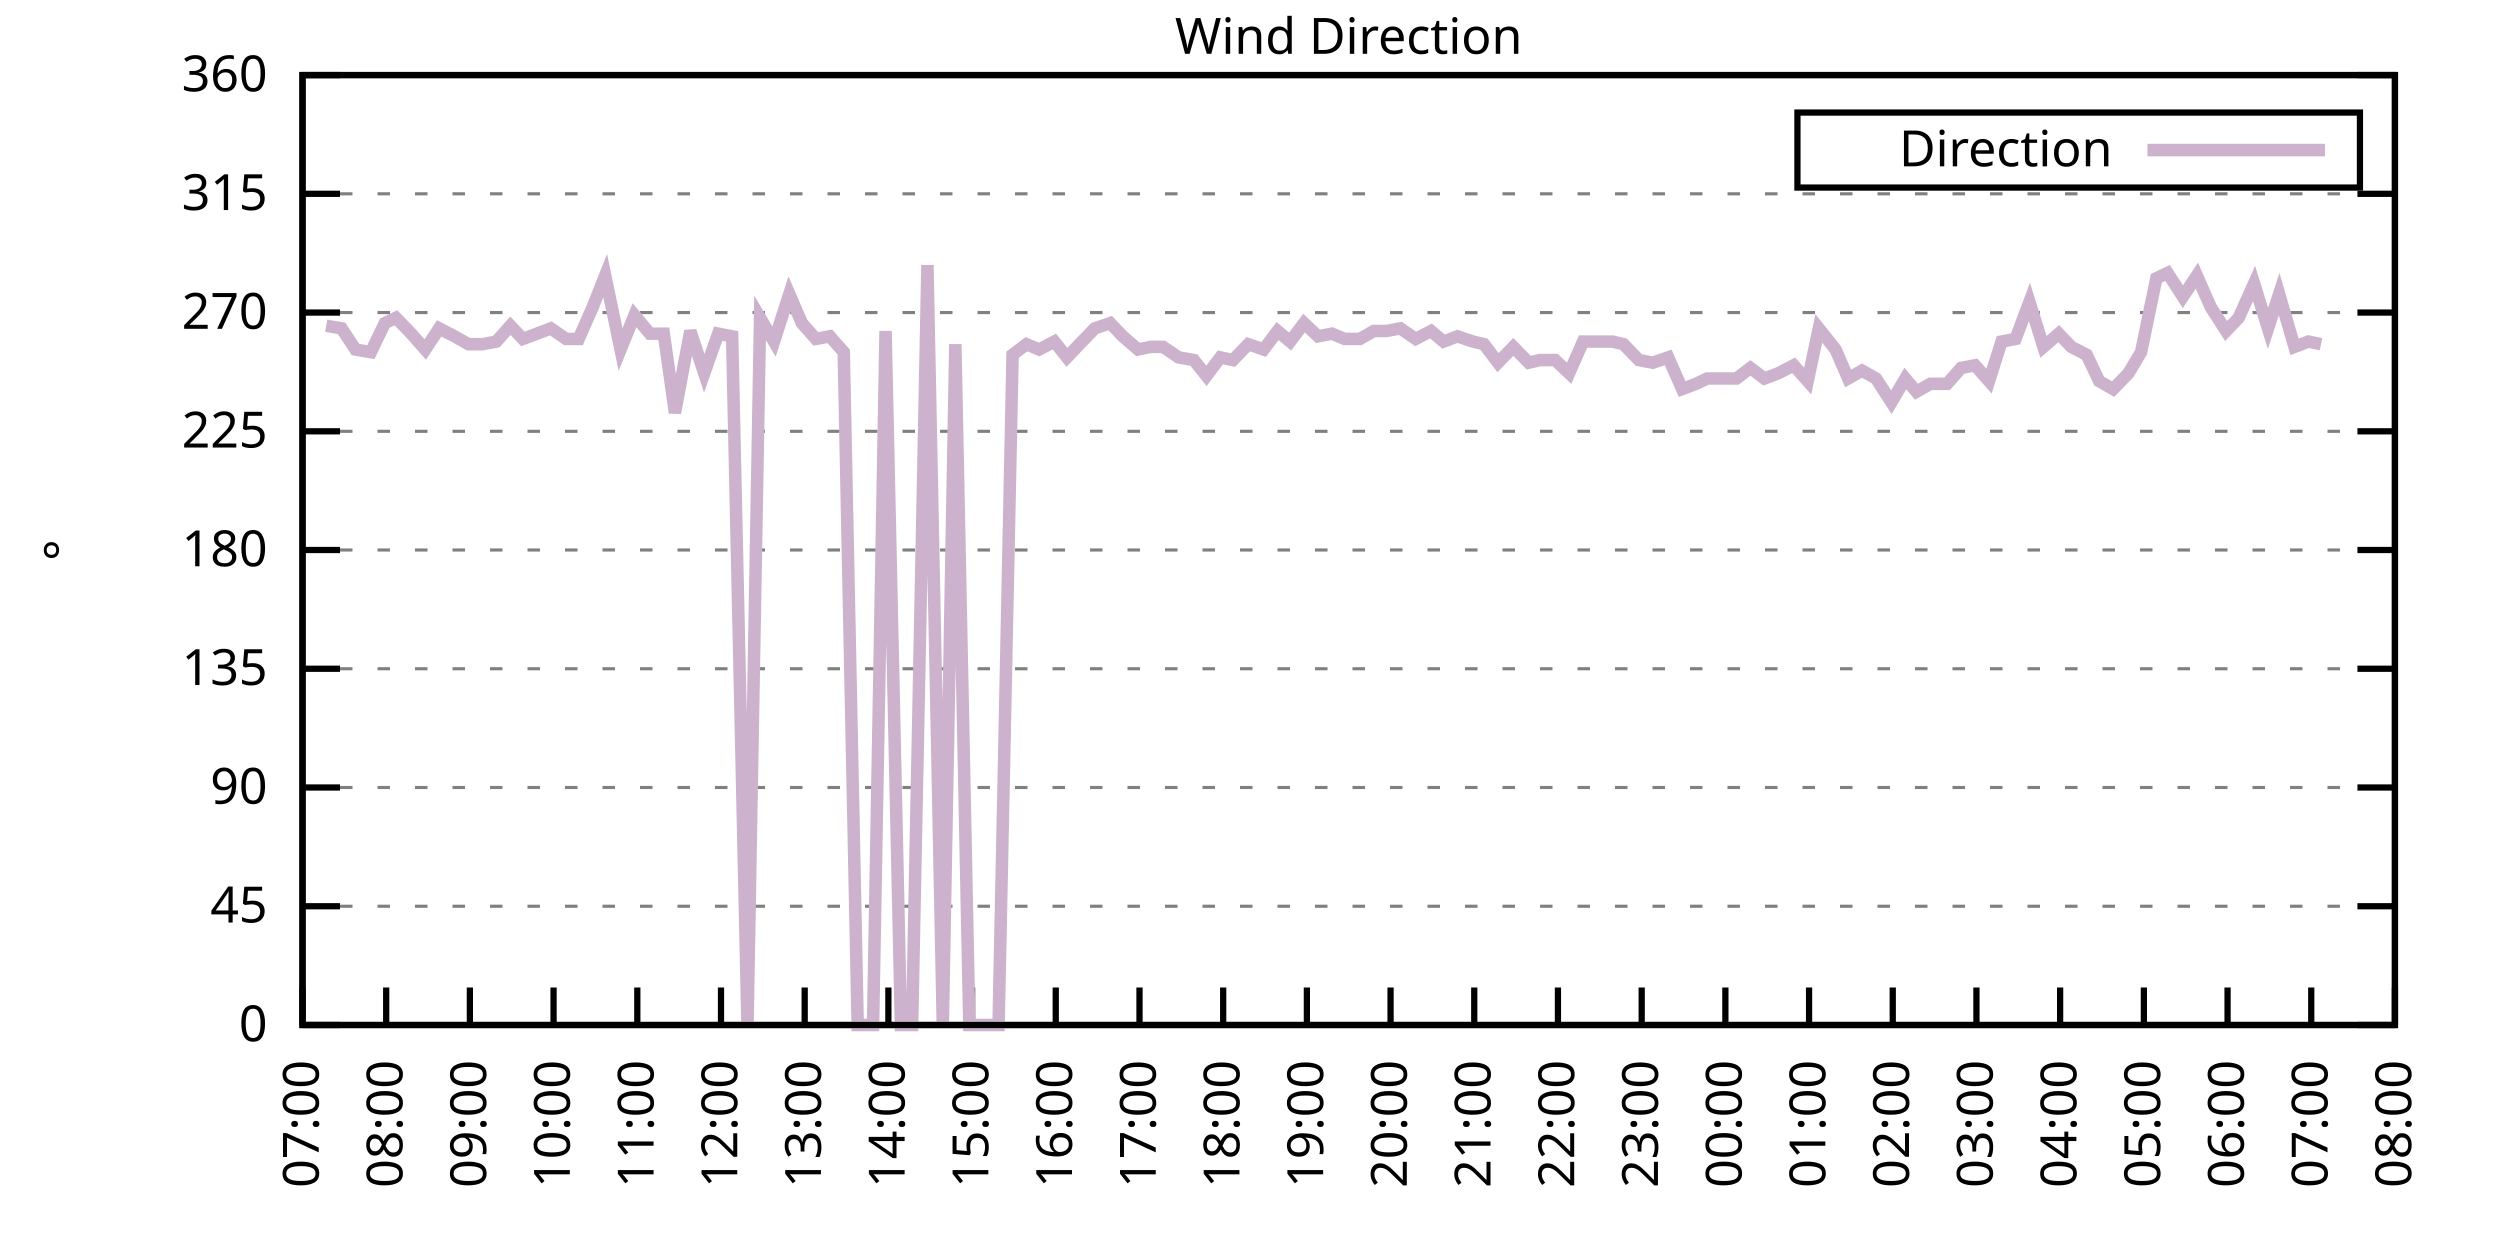
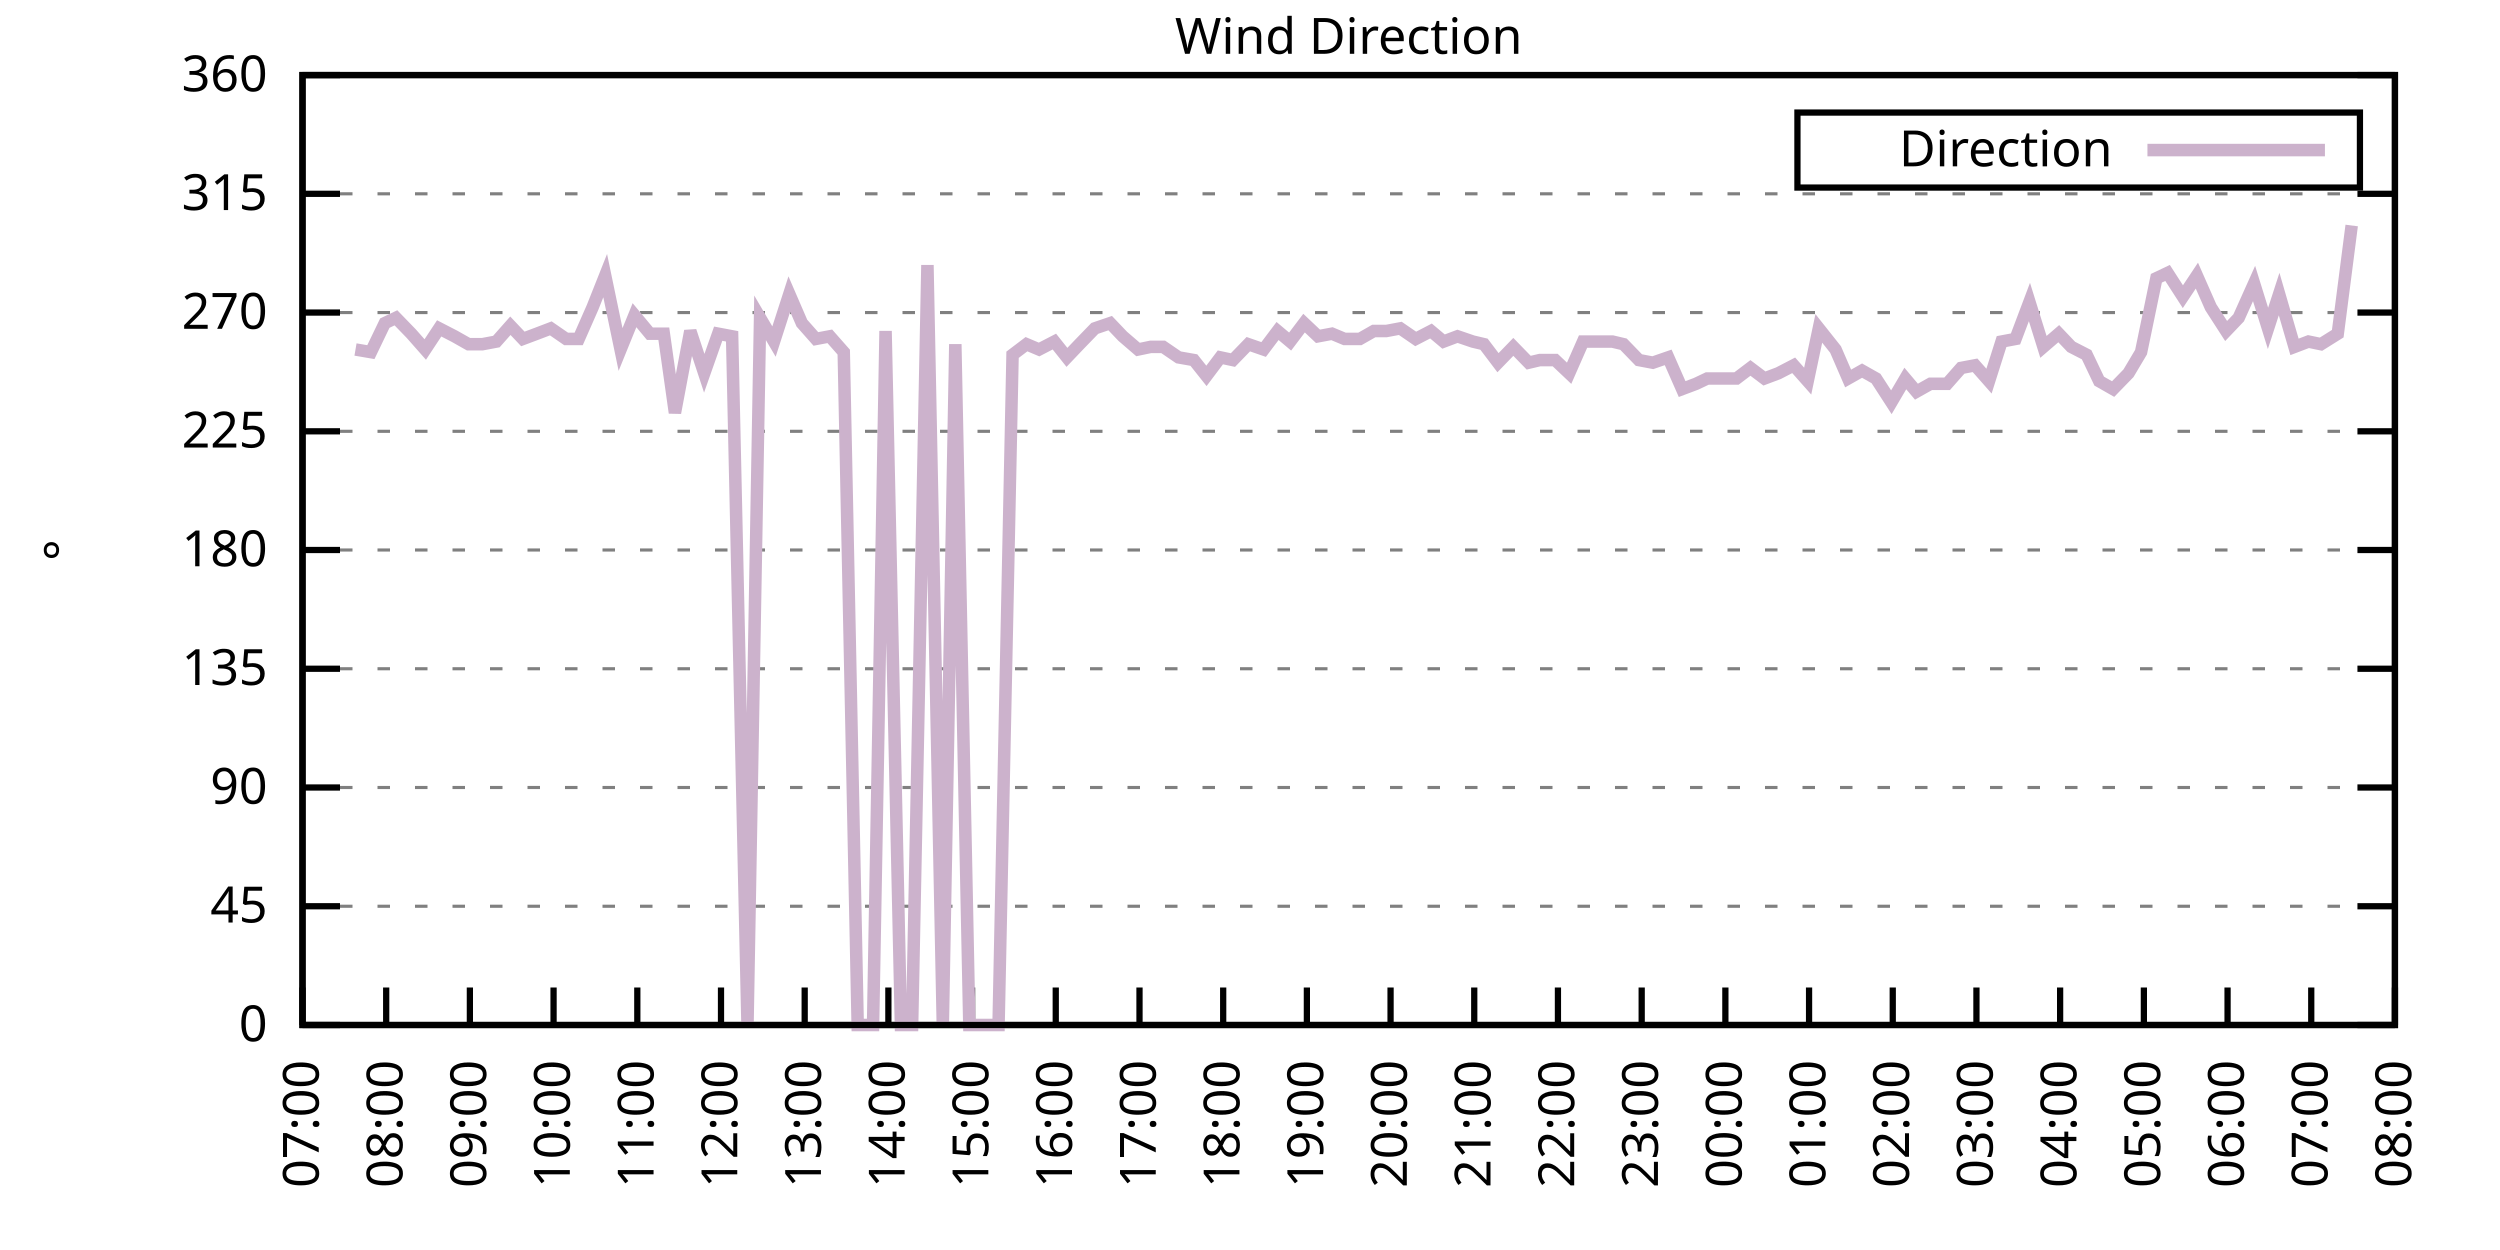
<svg xmlns="http://www.w3.org/2000/svg" xmlns:xlink="http://www.w3.org/1999/xlink" width="400" height="200" viewBox="0 0 400 200">
  <g id="gnuplot_canvas">
    <rect x="0" y="0" width="400" height="200" fill="none" />
    <defs>
      <circle id="gpDot" r="0.5" stroke-width="0.5" stroke="currentColor" />
      <path id="gpPt0" stroke-width="0.333" stroke="currentColor" d="M-1,0 h2 M0,-1 v2" />
      <path id="gpPt1" stroke-width="0.333" stroke="currentColor" d="M-1,-1 L1,1 M1,-1 L-1,1" />
      <path id="gpPt2" stroke-width="0.333" stroke="currentColor" d="M-1,0 L1,0 M0,-1 L0,1 M-1,-1 L1,1 M-1,1 L1,-1" />
      <rect id="gpPt3" stroke-width="0.333" stroke="currentColor" x="-1" y="-1" width="2" height="2" />
      <rect id="gpPt4" stroke-width="0.333" stroke="currentColor" fill="currentColor" x="-1" y="-1" width="2" height="2" />
      <circle id="gpPt5" stroke-width="0.333" stroke="currentColor" cx="0" cy="0" r="1" />
      <use xlink:href="#gpPt5" id="gpPt6" fill="currentColor" stroke="none" />
      <path id="gpPt7" stroke-width="0.333" stroke="currentColor" d="M0,-1.33 L-1.33,0.67 L1.33,0.67 z" />
      <use xlink:href="#gpPt7" id="gpPt8" fill="currentColor" stroke="none" />
      <use xlink:href="#gpPt7" id="gpPt9" stroke="currentColor" transform="rotate(180)" />
      <use xlink:href="#gpPt9" id="gpPt10" fill="currentColor" stroke="none" />
      <use xlink:href="#gpPt3" id="gpPt11" stroke="currentColor" transform="rotate(45)" />
      <use xlink:href="#gpPt11" id="gpPt12" fill="currentColor" stroke="none" />
      <path id="gpPt13" stroke-width="0.333" stroke="currentColor" d="M0,1.330 L1.265,0.411 L0.782,-1.067 L-0.782,-1.076 L-1.265,0.411 z" />
      <use xlink:href="#gpPt13" id="gpPt14" fill="currentColor" stroke="none" />
      <filter id="textbox" filterUnits="objectBoundingBox" x="0" y="0" height="1" width="1">
        <feFlood flood-color="white" flood-opacity="1" result="bgnd" />
        <feComposite in="SourceGraphic" in2="bgnd" operator="atop" />
      </filter>
      <filter id="greybox" filterUnits="objectBoundingBox" x="0" y="0" height="1" width="1">
        <feFlood flood-color="lightgrey" flood-opacity="1" result="grey" />
        <feComposite in="SourceGraphic" in2="grey" operator="atop" />
      </filter>
    </defs>
    <g fill="none" color="white" stroke="currentColor" stroke-width="1.00" stroke-linecap="butt" stroke-linejoin="miter">
</g>
    <g fill="none" color="black" stroke="currentColor" stroke-width="1.00" stroke-linecap="butt" stroke-linejoin="miter">
      <g stroke="none" shape-rendering="crispEdges">
        <polygon fill="rgb(255, 255, 255)" points="48.40,164.00 383.18,164.00 383.18,12.02 48.40,12.02 " />
      </g>
    </g>
    <g fill="none" color="black" stroke="currentColor" stroke-width="1.00" stroke-linecap="butt" stroke-linejoin="miter">
</g>
    <g fill="none" color="black" stroke="black" stroke-width="0.50" stroke-linecap="butt" stroke-linejoin="miter">
</g>
    <g fill="none" color="gray" stroke="currentColor" stroke-width="0.50" stroke-linecap="butt" stroke-linejoin="miter">
      <path stroke="gray" stroke-dasharray="2,4" class="gridline" d="M48.40,164.00 L383.19,164.00  " />
    </g>
    <g fill="none" color="gray" stroke="gray" stroke-width="1.00" stroke-linecap="butt" stroke-linejoin="miter">
</g>
    <g fill="none" color="black" stroke="currentColor" stroke-width="1.00" stroke-linecap="butt" stroke-linejoin="miter">
      <path stroke="black" d="M48.40,164.00 L54.40,164.00 M383.19,164.00 L377.19,164.00  " />
      <g transform="translate(42.80,166.60)" stroke="none" fill="black" font-family="Sans" font-size="8.00" text-anchor="end">
        <text>
          <tspan font-family="Sans"> 0</tspan>
        </text>
      </g>
    </g>
    <g fill="none" color="black" stroke="currentColor" stroke-width="1.00" stroke-linecap="butt" stroke-linejoin="miter">
</g>
    <g fill="none" color="black" stroke="black" stroke-width="0.50" stroke-linecap="butt" stroke-linejoin="miter">
</g>
    <g fill="none" color="gray" stroke="currentColor" stroke-width="0.50" stroke-linecap="butt" stroke-linejoin="miter">
      <path stroke="gray" stroke-dasharray="2,4" class="gridline" d="M48.40,145.00 L383.19,145.00  " />
    </g>
    <g fill="none" color="gray" stroke="gray" stroke-width="1.00" stroke-linecap="butt" stroke-linejoin="miter">
</g>
    <g fill="none" color="black" stroke="currentColor" stroke-width="1.00" stroke-linecap="butt" stroke-linejoin="miter">
      <path stroke="black" d="M48.40,145.00 L54.40,145.00 M383.19,145.00 L377.19,145.00  " />
      <g transform="translate(42.80,147.60)" stroke="none" fill="black" font-family="Sans" font-size="8.00" text-anchor="end">
        <text>
          <tspan font-family="Sans"> 45</tspan>
        </text>
      </g>
    </g>
    <g fill="none" color="black" stroke="currentColor" stroke-width="1.00" stroke-linecap="butt" stroke-linejoin="miter">
</g>
    <g fill="none" color="black" stroke="black" stroke-width="0.50" stroke-linecap="butt" stroke-linejoin="miter">
</g>
    <g fill="none" color="gray" stroke="currentColor" stroke-width="0.50" stroke-linecap="butt" stroke-linejoin="miter">
      <path stroke="gray" stroke-dasharray="2,4" class="gridline" d="M48.40,126.00 L383.19,126.00  " />
    </g>
    <g fill="none" color="gray" stroke="gray" stroke-width="1.00" stroke-linecap="butt" stroke-linejoin="miter">
</g>
    <g fill="none" color="black" stroke="currentColor" stroke-width="1.00" stroke-linecap="butt" stroke-linejoin="miter">
      <path stroke="black" d="M48.40,126.00 L54.40,126.00 M383.19,126.00 L377.19,126.00  " />
      <g transform="translate(42.80,128.60)" stroke="none" fill="black" font-family="Sans" font-size="8.00" text-anchor="end">
        <text>
          <tspan font-family="Sans"> 90</tspan>
        </text>
      </g>
    </g>
    <g fill="none" color="black" stroke="currentColor" stroke-width="1.00" stroke-linecap="butt" stroke-linejoin="miter">
</g>
    <g fill="none" color="black" stroke="black" stroke-width="0.50" stroke-linecap="butt" stroke-linejoin="miter">
</g>
    <g fill="none" color="gray" stroke="currentColor" stroke-width="0.50" stroke-linecap="butt" stroke-linejoin="miter">
      <path stroke="gray" stroke-dasharray="2,4" class="gridline" d="M48.40,107.00 L383.19,107.00  " />
    </g>
    <g fill="none" color="gray" stroke="gray" stroke-width="1.00" stroke-linecap="butt" stroke-linejoin="miter">
</g>
    <g fill="none" color="black" stroke="currentColor" stroke-width="1.00" stroke-linecap="butt" stroke-linejoin="miter">
      <path stroke="black" d="M48.40,107.00 L54.40,107.00 M383.19,107.00 L377.19,107.00  " />
      <g transform="translate(42.80,109.60)" stroke="none" fill="black" font-family="Sans" font-size="8.00" text-anchor="end">
        <text>
          <tspan font-family="Sans"> 135</tspan>
        </text>
      </g>
    </g>
    <g fill="none" color="black" stroke="currentColor" stroke-width="1.00" stroke-linecap="butt" stroke-linejoin="miter">
</g>
    <g fill="none" color="black" stroke="black" stroke-width="0.50" stroke-linecap="butt" stroke-linejoin="miter">
</g>
    <g fill="none" color="gray" stroke="currentColor" stroke-width="0.50" stroke-linecap="butt" stroke-linejoin="miter">
      <path stroke="gray" stroke-dasharray="2,4" class="gridline" d="M48.40,88.00 L383.19,88.00  " />
    </g>
    <g fill="none" color="gray" stroke="gray" stroke-width="1.00" stroke-linecap="butt" stroke-linejoin="miter">
</g>
    <g fill="none" color="black" stroke="currentColor" stroke-width="1.00" stroke-linecap="butt" stroke-linejoin="miter">
      <path stroke="black" d="M48.40,88.00 L54.40,88.00 M383.19,88.00 L377.19,88.00  " />
      <g transform="translate(42.80,90.60)" stroke="none" fill="black" font-family="Sans" font-size="8.00" text-anchor="end">
        <text>
          <tspan font-family="Sans"> 180</tspan>
        </text>
      </g>
    </g>
    <g fill="none" color="black" stroke="currentColor" stroke-width="1.00" stroke-linecap="butt" stroke-linejoin="miter">
</g>
    <g fill="none" color="black" stroke="black" stroke-width="0.50" stroke-linecap="butt" stroke-linejoin="miter">
</g>
    <g fill="none" color="gray" stroke="currentColor" stroke-width="0.50" stroke-linecap="butt" stroke-linejoin="miter">
      <path stroke="gray" stroke-dasharray="2,4" class="gridline" d="M48.40,69.01 L383.19,69.01  " />
    </g>
    <g fill="none" color="gray" stroke="gray" stroke-width="1.00" stroke-linecap="butt" stroke-linejoin="miter">
</g>
    <g fill="none" color="black" stroke="currentColor" stroke-width="1.00" stroke-linecap="butt" stroke-linejoin="miter">
      <path stroke="black" d="M48.40,69.01 L54.40,69.01 M383.19,69.01 L377.19,69.01  " />
      <g transform="translate(42.80,71.61)" stroke="none" fill="black" font-family="Sans" font-size="8.00" text-anchor="end">
        <text>
          <tspan font-family="Sans"> 225</tspan>
        </text>
      </g>
    </g>
    <g fill="none" color="black" stroke="currentColor" stroke-width="1.00" stroke-linecap="butt" stroke-linejoin="miter">
</g>
    <g fill="none" color="black" stroke="black" stroke-width="0.50" stroke-linecap="butt" stroke-linejoin="miter">
</g>
    <g fill="none" color="gray" stroke="currentColor" stroke-width="0.50" stroke-linecap="butt" stroke-linejoin="miter">
      <path stroke="gray" stroke-dasharray="2,4" class="gridline" d="M48.40,50.01 L383.19,50.01  " />
    </g>
    <g fill="none" color="gray" stroke="gray" stroke-width="1.00" stroke-linecap="butt" stroke-linejoin="miter">
</g>
    <g fill="none" color="black" stroke="currentColor" stroke-width="1.00" stroke-linecap="butt" stroke-linejoin="miter">
      <path stroke="black" d="M48.40,50.01 L54.40,50.01 M383.19,50.01 L377.19,50.01  " />
      <g transform="translate(42.80,52.61)" stroke="none" fill="black" font-family="Sans" font-size="8.00" text-anchor="end">
        <text>
          <tspan font-family="Sans"> 270</tspan>
        </text>
      </g>
    </g>
    <g fill="none" color="black" stroke="currentColor" stroke-width="1.00" stroke-linecap="butt" stroke-linejoin="miter">
</g>
    <g fill="none" color="black" stroke="black" stroke-width="0.50" stroke-linecap="butt" stroke-linejoin="miter">
</g>
    <g fill="none" color="gray" stroke="currentColor" stroke-width="0.50" stroke-linecap="butt" stroke-linejoin="miter">
      <path stroke="gray" stroke-dasharray="2,4" class="gridline" d="M48.40,31.01 L383.19,31.01  " />
    </g>
    <g fill="none" color="gray" stroke="gray" stroke-width="1.00" stroke-linecap="butt" stroke-linejoin="miter">
</g>
    <g fill="none" color="black" stroke="currentColor" stroke-width="1.00" stroke-linecap="butt" stroke-linejoin="miter">
      <path stroke="black" d="M48.40,31.01 L54.40,31.01 M383.19,31.01 L377.19,31.01  " />
      <g transform="translate(42.80,33.61)" stroke="none" fill="black" font-family="Sans" font-size="8.00" text-anchor="end">
        <text>
          <tspan font-family="Sans"> 315</tspan>
        </text>
      </g>
    </g>
    <g fill="none" color="black" stroke="currentColor" stroke-width="1.00" stroke-linecap="butt" stroke-linejoin="miter">
</g>
    <g fill="none" color="black" stroke="black" stroke-width="0.50" stroke-linecap="butt" stroke-linejoin="miter">
</g>
    <g fill="none" color="gray" stroke="currentColor" stroke-width="0.50" stroke-linecap="butt" stroke-linejoin="miter">
      <path stroke="gray" stroke-dasharray="2,4" class="gridline" d="M48.40,12.01 L383.19,12.01  " />
    </g>
    <g fill="none" color="gray" stroke="gray" stroke-width="1.00" stroke-linecap="butt" stroke-linejoin="miter">
</g>
    <g fill="none" color="black" stroke="currentColor" stroke-width="1.00" stroke-linecap="butt" stroke-linejoin="miter">
      <path stroke="black" d="M48.40,12.01 L54.40,12.01 M383.19,12.01 L377.19,12.01  " />
      <g transform="translate(42.80,14.61)" stroke="none" fill="black" font-family="Sans" font-size="8.00" text-anchor="end">
        <text>
          <tspan font-family="Sans"> 360</tspan>
        </text>
      </g>
    </g>
    <g fill="none" color="black" stroke="currentColor" stroke-width="1.00" stroke-linecap="butt" stroke-linejoin="miter">
      <path stroke="black" d="M48.40,164.00 L48.40,158.00  " />
      <g transform="translate(51.00,169.60) rotate(270.00)" stroke="none" fill="black" font-family="Sans" font-size="8.00" text-anchor="end">
        <text>
          <tspan font-family="Sans">07:00</tspan>
        </text>
      </g>
    </g>
    <g fill="none" color="black" stroke="currentColor" stroke-width="1.00" stroke-linecap="butt" stroke-linejoin="miter">
      <path stroke="black" d="M61.79,164.00 L61.79,158.00  " />
      <g transform="translate(64.39,169.60) rotate(270.00)" stroke="none" fill="black" font-family="Sans" font-size="8.00" text-anchor="end">
        <text>
          <tspan font-family="Sans">08:00</tspan>
        </text>
      </g>
    </g>
    <g fill="none" color="black" stroke="currentColor" stroke-width="1.00" stroke-linecap="butt" stroke-linejoin="miter">
      <path stroke="black" d="M75.18,164.00 L75.18,158.00  " />
      <g transform="translate(77.78,169.60) rotate(270.00)" stroke="none" fill="black" font-family="Sans" font-size="8.00" text-anchor="end">
        <text>
          <tspan font-family="Sans">09:00</tspan>
        </text>
      </g>
    </g>
    <g fill="none" color="black" stroke="currentColor" stroke-width="1.00" stroke-linecap="butt" stroke-linejoin="miter">
      <path stroke="black" d="M88.57,164.00 L88.57,158.00  " />
      <g transform="translate(91.17,169.60) rotate(270.00)" stroke="none" fill="black" font-family="Sans" font-size="8.00" text-anchor="end">
        <text>
          <tspan font-family="Sans">10:00</tspan>
        </text>
      </g>
    </g>
    <g fill="none" color="black" stroke="currentColor" stroke-width="1.00" stroke-linecap="butt" stroke-linejoin="miter">
      <path stroke="black" d="M101.97,164.00 L101.97,158.00  " />
      <g transform="translate(104.57,169.60) rotate(270.00)" stroke="none" fill="black" font-family="Sans" font-size="8.00" text-anchor="end">
        <text>
          <tspan font-family="Sans">11:00</tspan>
        </text>
      </g>
    </g>
    <g fill="none" color="black" stroke="currentColor" stroke-width="1.00" stroke-linecap="butt" stroke-linejoin="miter">
      <path stroke="black" d="M115.36,164.00 L115.36,158.00  " />
      <g transform="translate(117.96,169.60) rotate(270.00)" stroke="none" fill="black" font-family="Sans" font-size="8.00" text-anchor="end">
        <text>
          <tspan font-family="Sans">12:00</tspan>
        </text>
      </g>
    </g>
    <g fill="none" color="black" stroke="currentColor" stroke-width="1.00" stroke-linecap="butt" stroke-linejoin="miter">
      <path stroke="black" d="M128.75,164.00 L128.75,158.00  " />
      <g transform="translate(131.35,169.60) rotate(270.00)" stroke="none" fill="black" font-family="Sans" font-size="8.00" text-anchor="end">
        <text>
          <tspan font-family="Sans">13:00</tspan>
        </text>
      </g>
    </g>
    <g fill="none" color="black" stroke="currentColor" stroke-width="1.00" stroke-linecap="butt" stroke-linejoin="miter">
      <path stroke="black" d="M142.14,164.00 L142.14,158.00  " />
      <g transform="translate(144.74,169.60) rotate(270.00)" stroke="none" fill="black" font-family="Sans" font-size="8.00" text-anchor="end">
        <text>
          <tspan font-family="Sans">14:00</tspan>
        </text>
      </g>
    </g>
    <g fill="none" color="black" stroke="currentColor" stroke-width="1.00" stroke-linecap="butt" stroke-linejoin="miter">
      <path stroke="black" d="M155.53,164.00 L155.53,158.00  " />
      <g transform="translate(158.13,169.60) rotate(270.00)" stroke="none" fill="black" font-family="Sans" font-size="8.00" text-anchor="end">
        <text>
          <tspan font-family="Sans">15:00</tspan>
        </text>
      </g>
    </g>
    <g fill="none" color="black" stroke="currentColor" stroke-width="1.00" stroke-linecap="butt" stroke-linejoin="miter">
      <path stroke="black" d="M168.92,164.00 L168.92,158.00  " />
      <g transform="translate(171.52,169.60) rotate(270.00)" stroke="none" fill="black" font-family="Sans" font-size="8.00" text-anchor="end">
        <text>
          <tspan font-family="Sans">16:00</tspan>
        </text>
      </g>
    </g>
    <g fill="none" color="black" stroke="currentColor" stroke-width="1.00" stroke-linecap="butt" stroke-linejoin="miter">
      <path stroke="black" d="M182.32,164.00 L182.32,158.00  " />
      <g transform="translate(184.92,169.60) rotate(270.00)" stroke="none" fill="black" font-family="Sans" font-size="8.00" text-anchor="end">
        <text>
          <tspan font-family="Sans">17:00</tspan>
        </text>
      </g>
    </g>
    <g fill="none" color="black" stroke="currentColor" stroke-width="1.00" stroke-linecap="butt" stroke-linejoin="miter">
      <path stroke="black" d="M195.71,164.00 L195.71,158.00  " />
      <g transform="translate(198.31,169.60) rotate(270.00)" stroke="none" fill="black" font-family="Sans" font-size="8.00" text-anchor="end">
        <text>
          <tspan font-family="Sans">18:00</tspan>
        </text>
      </g>
    </g>
    <g fill="none" color="black" stroke="currentColor" stroke-width="1.00" stroke-linecap="butt" stroke-linejoin="miter">
      <path stroke="black" d="M209.10,164.00 L209.10,158.00  " />
      <g transform="translate(211.70,169.60) rotate(270.00)" stroke="none" fill="black" font-family="Sans" font-size="8.00" text-anchor="end">
        <text>
          <tspan font-family="Sans">19:00</tspan>
        </text>
      </g>
    </g>
    <g fill="none" color="black" stroke="currentColor" stroke-width="1.00" stroke-linecap="butt" stroke-linejoin="miter">
      <path stroke="black" d="M222.49,164.00 L222.49,158.00  " />
      <g transform="translate(225.09,169.60) rotate(270.00)" stroke="none" fill="black" font-family="Sans" font-size="8.00" text-anchor="end">
        <text>
          <tspan font-family="Sans">20:00</tspan>
        </text>
      </g>
    </g>
    <g fill="none" color="black" stroke="currentColor" stroke-width="1.00" stroke-linecap="butt" stroke-linejoin="miter">
      <path stroke="black" d="M235.88,164.00 L235.88,158.00  " />
      <g transform="translate(238.48,169.60) rotate(270.00)" stroke="none" fill="black" font-family="Sans" font-size="8.00" text-anchor="end">
        <text>
          <tspan font-family="Sans">21:00</tspan>
        </text>
      </g>
    </g>
    <g fill="none" color="black" stroke="currentColor" stroke-width="1.00" stroke-linecap="butt" stroke-linejoin="miter">
      <path stroke="black" d="M249.27,164.00 L249.27,158.00  " />
      <g transform="translate(251.87,169.60) rotate(270.00)" stroke="none" fill="black" font-family="Sans" font-size="8.00" text-anchor="end">
        <text>
          <tspan font-family="Sans">22:00</tspan>
        </text>
      </g>
    </g>
    <g fill="none" color="black" stroke="currentColor" stroke-width="1.00" stroke-linecap="butt" stroke-linejoin="miter">
      <path stroke="black" d="M262.67,164.00 L262.67,158.00  " />
      <g transform="translate(265.27,169.60) rotate(270.00)" stroke="none" fill="black" font-family="Sans" font-size="8.00" text-anchor="end">
        <text>
          <tspan font-family="Sans">23:00</tspan>
        </text>
      </g>
    </g>
    <g fill="none" color="black" stroke="currentColor" stroke-width="1.00" stroke-linecap="butt" stroke-linejoin="miter">
      <path stroke="black" d="M276.06,164.00 L276.06,158.00  " />
      <g transform="translate(278.66,169.60) rotate(270.00)" stroke="none" fill="black" font-family="Sans" font-size="8.00" text-anchor="end">
        <text>
          <tspan font-family="Sans">00:00</tspan>
        </text>
      </g>
    </g>
    <g fill="none" color="black" stroke="currentColor" stroke-width="1.00" stroke-linecap="butt" stroke-linejoin="miter">
      <path stroke="black" d="M289.45,164.00 L289.45,158.00  " />
      <g transform="translate(292.05,169.60) rotate(270.00)" stroke="none" fill="black" font-family="Sans" font-size="8.00" text-anchor="end">
        <text>
          <tspan font-family="Sans">01:00</tspan>
        </text>
      </g>
    </g>
    <g fill="none" color="black" stroke="currentColor" stroke-width="1.00" stroke-linecap="butt" stroke-linejoin="miter">
      <path stroke="black" d="M302.84,164.00 L302.84,158.00  " />
      <g transform="translate(305.44,169.60) rotate(270.00)" stroke="none" fill="black" font-family="Sans" font-size="8.00" text-anchor="end">
        <text>
          <tspan font-family="Sans">02:00</tspan>
        </text>
      </g>
    </g>
    <g fill="none" color="black" stroke="currentColor" stroke-width="1.00" stroke-linecap="butt" stroke-linejoin="miter">
      <path stroke="black" d="M316.23,164.00 L316.23,158.00  " />
      <g transform="translate(318.83,169.60) rotate(270.00)" stroke="none" fill="black" font-family="Sans" font-size="8.00" text-anchor="end">
        <text>
          <tspan font-family="Sans">03:00</tspan>
        </text>
      </g>
    </g>
    <g fill="none" color="black" stroke="currentColor" stroke-width="1.00" stroke-linecap="butt" stroke-linejoin="miter">
      <path stroke="black" d="M329.62,164.00 L329.62,158.00  " />
      <g transform="translate(332.22,169.60) rotate(270.00)" stroke="none" fill="black" font-family="Sans" font-size="8.00" text-anchor="end">
        <text>
          <tspan font-family="Sans">04:00</tspan>
        </text>
      </g>
    </g>
    <g fill="none" color="black" stroke="currentColor" stroke-width="1.00" stroke-linecap="butt" stroke-linejoin="miter">
      <path stroke="black" d="M343.02,164.00 L343.02,158.00  " />
      <g transform="translate(345.62,169.60) rotate(270.00)" stroke="none" fill="black" font-family="Sans" font-size="8.00" text-anchor="end">
        <text>
          <tspan font-family="Sans">05:00</tspan>
        </text>
      </g>
    </g>
    <g fill="none" color="black" stroke="currentColor" stroke-width="1.00" stroke-linecap="butt" stroke-linejoin="miter">
      <path stroke="black" d="M356.41,164.00 L356.41,158.00  " />
      <g transform="translate(359.01,169.60) rotate(270.00)" stroke="none" fill="black" font-family="Sans" font-size="8.00" text-anchor="end">
        <text>
          <tspan font-family="Sans">06:00</tspan>
        </text>
      </g>
    </g>
    <g fill="none" color="black" stroke="currentColor" stroke-width="1.00" stroke-linecap="butt" stroke-linejoin="miter">
      <path stroke="black" d="M369.80,164.00 L369.80,158.00  " />
      <g transform="translate(372.40,169.60) rotate(270.00)" stroke="none" fill="black" font-family="Sans" font-size="8.00" text-anchor="end">
        <text>
          <tspan font-family="Sans">07:00</tspan>
        </text>
      </g>
    </g>
    <g fill="none" color="black" stroke="currentColor" stroke-width="1.00" stroke-linecap="butt" stroke-linejoin="miter">
      <path stroke="black" d="M383.19,164.00 L383.19,158.00  " />
      <g transform="translate(385.79,169.60) rotate(270.00)" stroke="none" fill="black" font-family="Sans" font-size="8.00" text-anchor="end">
        <text>
          <tspan font-family="Sans">08:00</tspan>
        </text>
      </g>
    </g>
    <g fill="none" color="black" stroke="currentColor" stroke-width="1.00" stroke-linecap="butt" stroke-linejoin="miter">
</g>
    <g fill="none" color="black" stroke="currentColor" stroke-width="1.00" stroke-linecap="butt" stroke-linejoin="miter">
      <path stroke="black" d="M48.40,12.01 L48.40,164.00 L383.19,164.00 L383.19,12.01 L48.40,12.01 Z  " />
    </g>
    <g fill="none" color="black" stroke="currentColor" stroke-width="1.00" stroke-linecap="butt" stroke-linejoin="miter">
</g>
    <g fill="none" color="black" stroke="currentColor" stroke-width="1.00" stroke-linecap="butt" stroke-linejoin="miter">
      <path stroke="black" d="M287.59,30.01 L287.59,18.01 L377.59,18.01 L377.59,30.01 L287.59,30.01 Z  " />
    </g>
    <g id="Wind_direction_plot_1">
      <g fill="none" color="white" stroke="black" stroke-width="2.00" stroke-linecap="butt" stroke-linejoin="miter">
</g>
      <g fill="none" color="black" stroke="currentColor" stroke-width="2.00" stroke-linecap="butt" stroke-linejoin="miter">
        <g transform="translate(337.99,26.61)" stroke="none" fill="black" font-family="Sans" font-size="8.00" text-anchor="end">
          <text>
            <tspan font-family="Sans">Direction</tspan>
          </text>
        </g>
      </g>
      <g fill="none" color="black" stroke="currentColor" stroke-width="2.00" stroke-linecap="butt" stroke-linejoin="miter">
-         <path stroke="rgb(204, 178, 204)" d="M343.59,24.01 L371.99,24.01 M52.19,52.12 L54.65,52.54 L56.88,55.92 L59.34,56.34 L61.57,51.70 L63.35,50.85   L65.81,53.39 L68.04,55.92 L70.27,52.54 L72.73,53.81 L74.96,55.07 L77.19,55.07 L79.42,54.65 L81.66,52.12   L83.66,54.23 L85.90,53.39 L88.13,52.54 L90.58,54.23 L92.59,54.23 L94.82,49.16 L96.83,44.10 L99.29,55.92   L101.52,50.43 L103.98,53.39 L106.21,53.39 L107.99,66.05 L110.45,52.96 L112.68,59.72 L114.91,53.39 L117.14,53.81   L119.60,164.00 L121.61,50.85 L123.84,54.65 L126.29,47.05 L128.30,51.70 L130.54,54.23 L132.77,53.81 L135.00,56.34   L137.23,164.00 L139.69,164.00 L141.69,52.96 L144.15,164.00 L145.94,164.00 L148.39,42.41 L150.85,164.00 L152.85,55.07   L155.09,164.00 L157.54,164.00 L159.77,164.00 L162.01,56.76 L164.24,55.07 L166.25,55.92 L168.70,54.65 L170.71,57.18   L172.72,55.07 L175.17,52.54 L177.63,51.70 L179.64,53.81 L182.09,55.92 L184.10,55.50 L186.11,55.50 L188.57,57.18   L191.02,57.61 L193.03,60.14 L195.26,57.18 L197.27,57.61 L199.73,55.07 L202.18,55.92 L204.41,52.96 L206.42,54.65   L208.65,51.70 L210.88,53.81 L213.12,53.39 L215.13,54.23 L217.58,54.23 L219.81,52.96 L221.82,52.96 L224.05,52.54   L226.51,54.23 L228.96,52.96 L230.97,54.65 L233.20,53.81 L235.66,54.65 L237.44,55.07 L239.68,58.03 L242.13,55.50   L244.59,58.03 L246.37,57.61 L248.83,57.61 L251.06,59.72 L253.29,54.65 L255.52,54.65 L257.98,54.65 L259.76,55.07   L262.22,57.61 L264.45,58.03 L266.91,57.18 L269.14,62.25 L271.37,61.41 L273.16,60.56 L277.84,60.56 L280.07,58.87   L282.31,60.56 L284.54,59.72 L286.99,58.45 L289.23,60.98 L291.01,52.54 L293.69,55.92 L295.70,60.56 L297.93,59.30   L300.16,60.56 L302.62,64.36 L304.85,60.56 L306.63,62.67 L308.87,61.41 L311.54,61.41 L313.78,58.87 L316.01,58.45   L318.24,60.98 L320.25,54.65 L322.48,54.23 L324.71,48.32 L326.95,55.50 L329.40,53.39 L331.41,55.50 L333.86,56.76   L335.87,60.98 L338.10,62.25 L340.56,59.72 L342.57,56.34 L345.02,44.52 L346.81,43.67 L349.26,47.47 L351.50,44.10   L353.73,49.16 L356.18,52.96 L358.19,50.85 L360.65,45.36 L362.88,52.54 L364.66,47.05 L367.12,55.50 L369.35,54.65   L371.36,55.07  " />
+         <path stroke="rgb(204, 178, 204)" d="M343.59,24.01 L371.99,24.01 M56.88,55.92 L59.34,56.34 L61.57,51.70 L63.35,50.85 L65.81,53.39 L68.04,55.92   L70.27,52.54 L72.73,53.81 L74.96,55.07 L77.19,55.07 L79.42,54.65 L81.66,52.12 L83.66,54.23 L85.90,53.39   L88.13,52.54 L90.58,54.23 L92.59,54.23 L94.82,49.16 L96.83,44.10 L99.29,55.92 L101.52,50.43 L103.98,53.39   L106.21,53.39 L107.99,66.05 L110.45,52.96 L112.68,59.72 L114.91,53.39 L117.14,53.81 L119.60,164.00 L121.61,50.85   L123.84,54.65 L126.29,47.05 L128.30,51.70 L130.54,54.23 L132.77,53.81 L135.00,56.34 L137.23,164.00 L139.69,164.00   L141.69,52.96 L144.15,164.00 L145.94,164.00 L148.39,42.41 L150.85,164.00 L152.85,55.07 L155.09,164.00 L157.54,164.00   L159.77,164.00 L162.01,56.76 L164.24,55.07 L166.25,55.92 L168.70,54.65 L170.71,57.18 L172.72,55.07 L175.17,52.54   L177.63,51.70 L179.64,53.81 L182.09,55.92 L184.10,55.50 L186.11,55.50 L188.57,57.18 L191.02,57.61 L193.03,60.14   L195.26,57.18 L197.27,57.61 L199.73,55.07 L202.18,55.92 L204.41,52.96 L206.42,54.65 L208.65,51.70 L210.88,53.81   L213.12,53.39 L215.13,54.23 L217.58,54.23 L219.81,52.96 L221.82,52.96 L224.05,52.54 L226.51,54.23 L228.96,52.96   L230.97,54.65 L233.20,53.81 L235.66,54.65 L237.44,55.07 L239.68,58.03 L242.13,55.50 L244.59,58.03 L246.37,57.61   L248.83,57.61 L251.06,59.72 L253.29,54.65 L255.52,54.65 L257.98,54.65 L259.76,55.07 L262.22,57.61 L264.45,58.03   L266.91,57.18 L269.14,62.25 L271.37,61.41 L273.16,60.56 L277.84,60.56 L280.07,58.87 L282.31,60.56 L284.54,59.72   L286.99,58.45 L289.23,60.98 L291.01,52.54 L293.69,55.92 L295.70,60.56 L297.93,59.30 L300.16,60.56 L302.62,64.36   L304.85,60.56 L306.63,62.67 L308.87,61.41 L311.54,61.41 L313.78,58.87 L316.01,58.45 L318.24,60.98 L320.25,54.65   L322.48,54.23 L324.71,48.32 L326.95,55.50 L329.40,53.39 L331.41,55.50 L333.86,56.76 L335.87,60.98 L338.10,62.25   L340.56,59.72 L342.57,56.34 L345.02,44.52 L346.81,43.67 L349.26,47.47 L351.50,44.10 L353.73,49.16 L356.18,52.96   L358.19,50.85 L360.65,45.36 L362.88,52.54 L364.66,47.05 L367.12,55.50 L369.35,54.65 L371.36,55.07 L374.04,53.39   L376.27,36.08  " />
      </g>
    </g>
    <g fill="none" color="black" stroke="currentColor" stroke-width="2.00" stroke-linecap="butt" stroke-linejoin="miter">
</g>
    <g fill="none" color="black" stroke="black" stroke-width="1.00" stroke-linecap="butt" stroke-linejoin="miter">
</g>
    <g fill="none" color="black" stroke="currentColor" stroke-width="1.00" stroke-linecap="butt" stroke-linejoin="miter">
      <path stroke="black" d="M48.40,12.01 L48.40,164.00 L383.19,164.00 L383.19,12.01 L48.40,12.01 Z  " />
      <g transform="translate(12.80,88.01) rotate(270.00)" stroke="none" fill="black" font-family="Sans" font-size="8.00" text-anchor="middle">
        <text>
          <tspan font-family="Sans">°</tspan>
        </text>
      </g>
    </g>
    <g fill="none" color="black" stroke="currentColor" stroke-width="1.00" stroke-linecap="butt" stroke-linejoin="miter">
</g>
    <g fill="none" color="black" stroke="currentColor" stroke-width="1.00" stroke-linecap="butt" stroke-linejoin="miter">
      <g transform="translate(215.79,8.61)" stroke="none" fill="black" font-family="Sans" font-size="8.00" text-anchor="middle">
        <text>
          <tspan font-family="Sans">Wind Direction</tspan>
        </text>
      </g>
    </g>
    <g fill="none" color="black" stroke="currentColor" stroke-width="1.00" stroke-linecap="butt" stroke-linejoin="miter">
</g>
  </g>
</svg>
